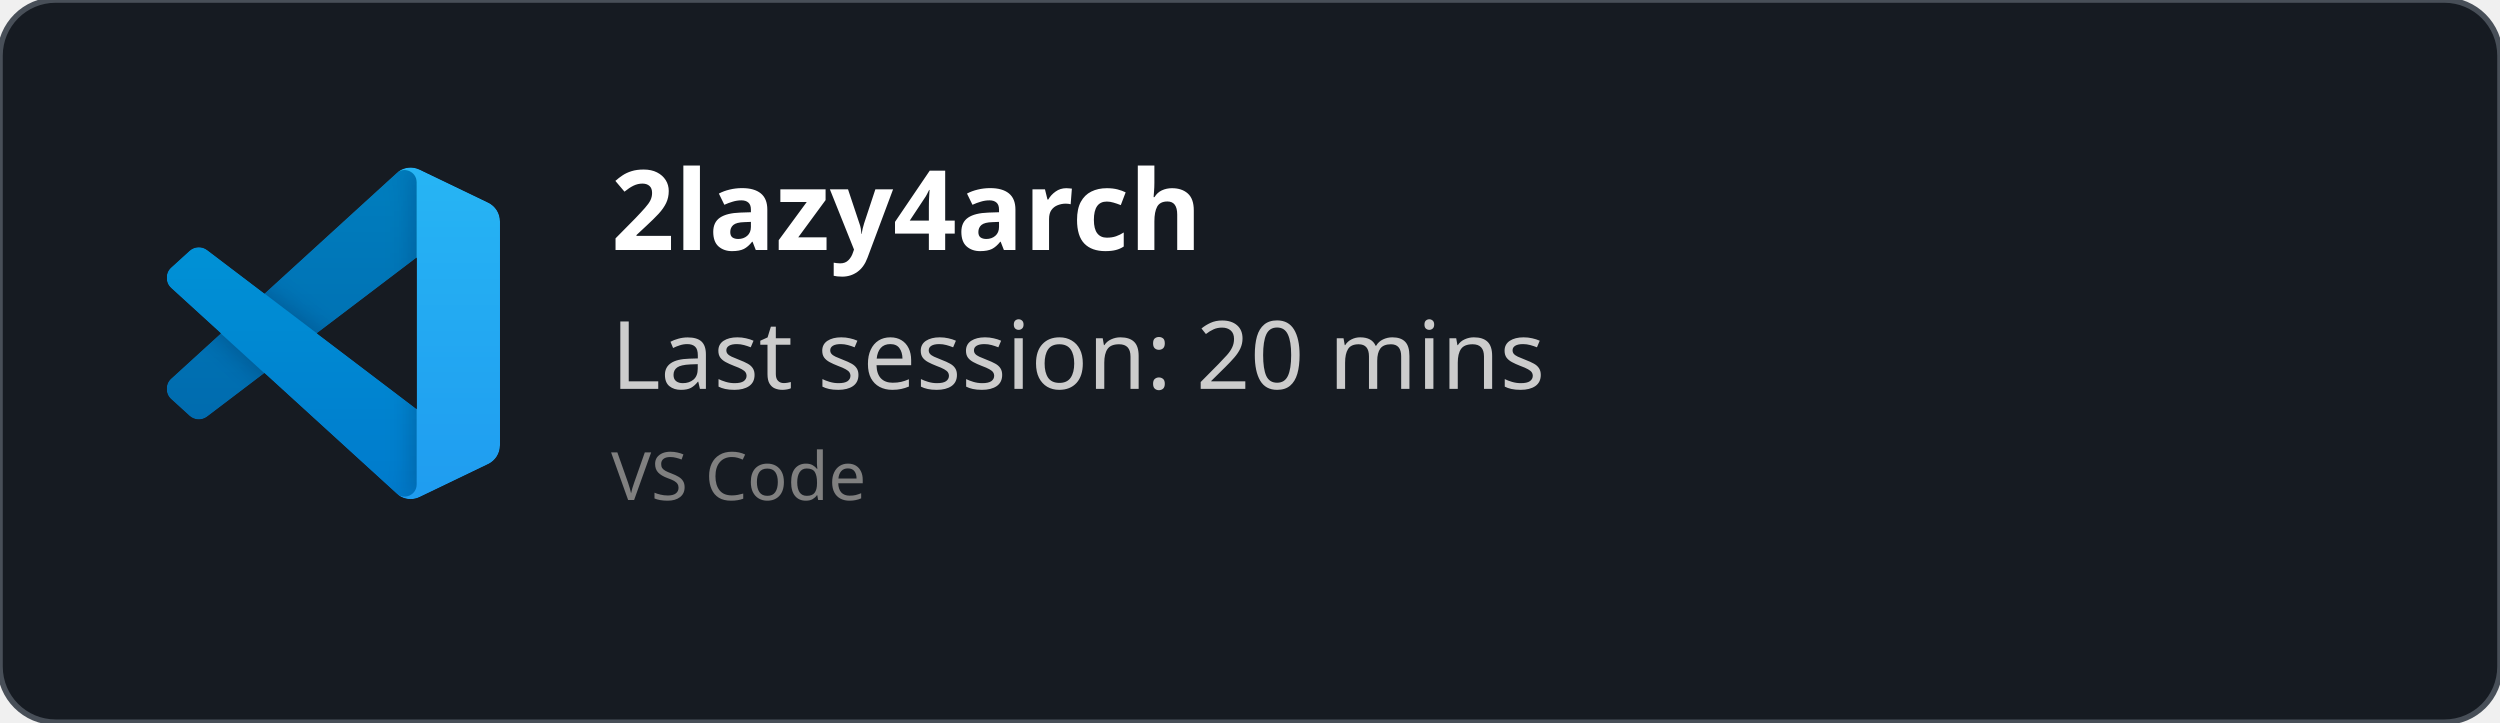
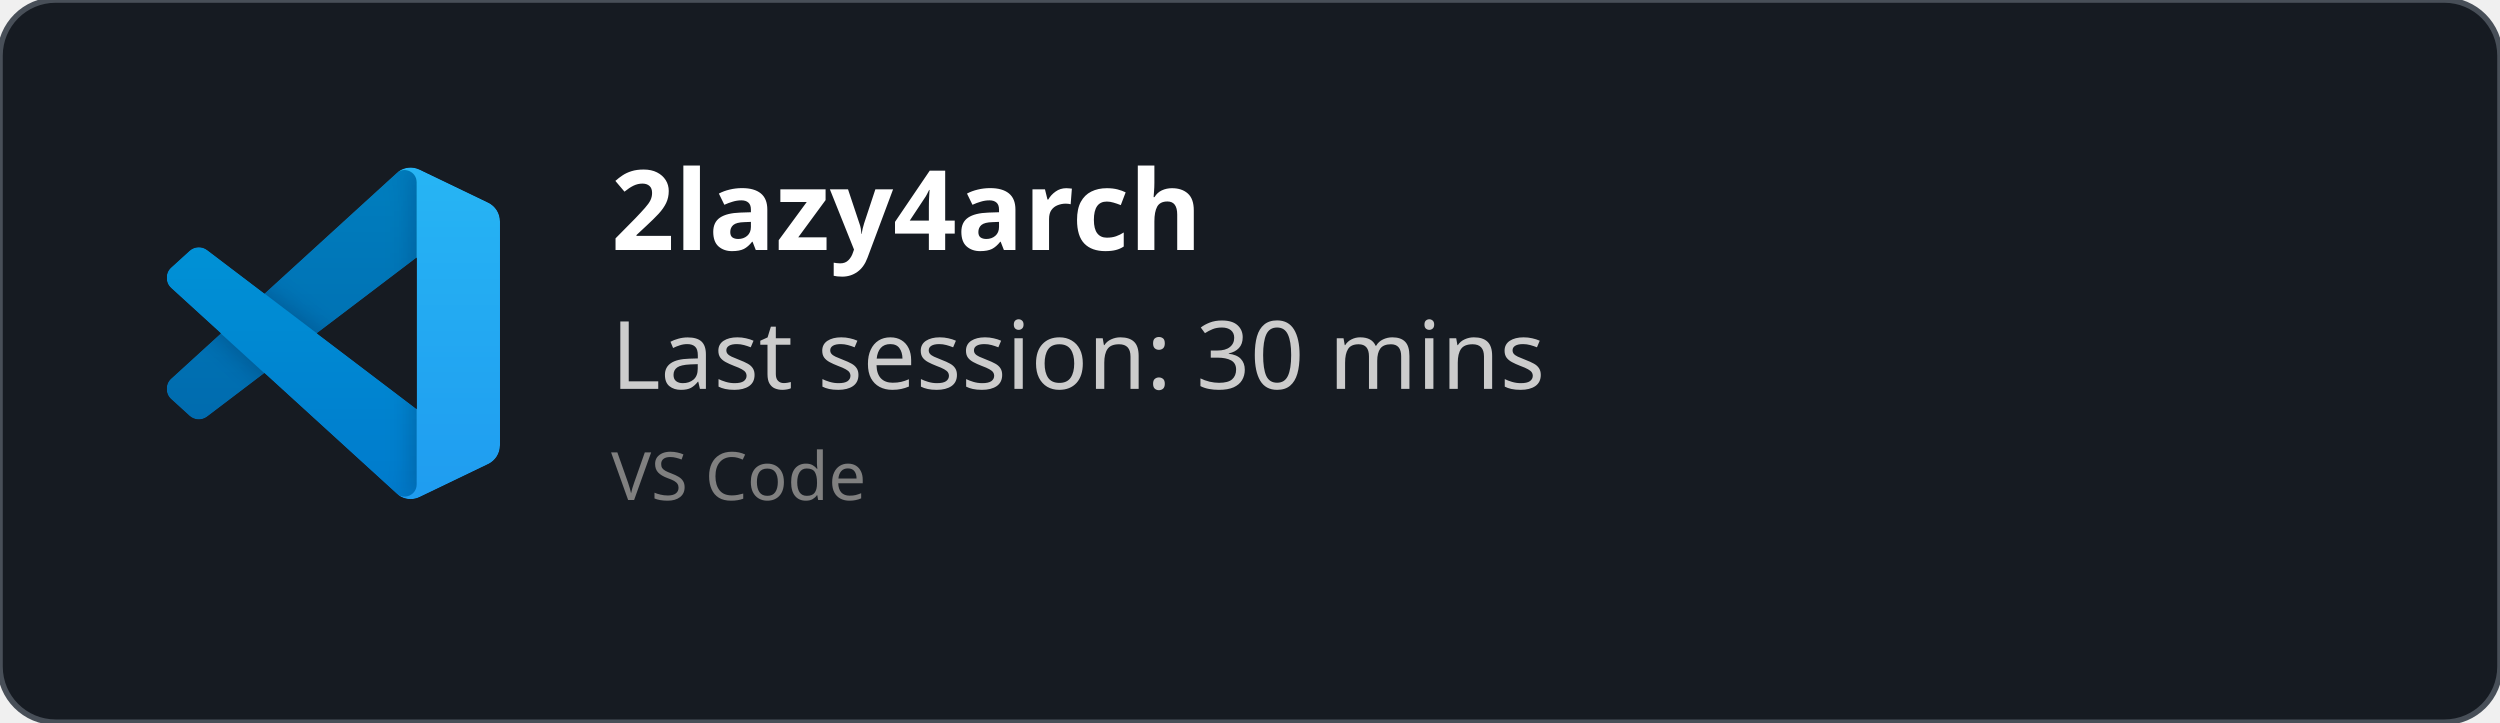
<svg xmlns="http://www.w3.org/2000/svg" width="450" height="130" viewBox="0 0 450 130" fill="none" role="img">
  <style>
    *{
        font-family: 'Segoe UI', Ubuntu, monospace
    }
    </style>
  <defs>
    <clipPath id="horizontalClip" x="20" y="20" width="500" height="200">
      <rect x="90" y="20" width="300" height="50" />
    </clipPath>
  </defs>
  <rect width="450" height="130" fill="rgba(22,27,34)" stroke="#484f58" stroke-width="1" fill-opacity="1" stroke-opacity="1" x="0" y="0" rx="10px" ry="10px">
    </rect>
  <svg width="60" height="60" x="30" y="30" viewBox="0 0 100 100" fill="none" id="vscode">
    <mask id="mask0" mask-type="alpha" maskUnits="userSpaceOnUse" x="0" y="0" width="100" height="100">
      <path fill-rule="evenodd" clip-rule="evenodd" d="M70.912 99.317C72.487 99.931 74.283 99.891 75.873 99.126L96.461 89.22C98.624 88.179 100 85.989 100 83.587V16.413C100 14.011 98.624 11.822 96.461 10.781L75.873 0.874C73.786 -0.13 71.345 0.116 69.513 1.447C69.252 1.637 69.003 1.849 68.769 2.083L29.355 38.041L12.187 25.01C10.589 23.797 8.354 23.896 6.869 25.246L1.363 30.255C-0.453 31.906 -0.455 34.763 1.359 36.417L16.247 50L1.359 63.583C-0.455 65.237 -0.453 68.094 1.363 69.745L6.869 74.754C8.354 76.104 10.589 76.204 12.187 74.99L29.355 61.959L68.769 97.917C69.392 98.541 70.125 99.01 70.912 99.317ZM75.015 27.299L45.109 50L75.015 72.701V27.299Z" fill="white" />
    </mask>
    <g mask="url(#mask0)">
      <path d="M96.461 10.796L75.857 0.876C73.472 -0.273 70.622 0.212 68.75 2.083L1.299 63.583C-0.516 65.237 -0.514 68.094 1.303 69.745L6.813 74.754C8.298 76.104 10.535 76.204 12.134 74.99L93.361 13.37C96.086 11.303 100 13.246 100 16.667V16.427C100 14.027 98.625 11.838 96.461 10.796Z" fill="#0065A9" />
      <g filter="url(#filter0_d)">
        <path d="M96.461 89.204L75.857 99.124C73.472 100.273 70.622 99.788 68.75 97.917L1.299 36.417C-0.516 34.763 -0.514 31.906 1.303 30.255L6.813 25.246C8.298 23.896 10.535 23.796 12.134 25.009L93.361 86.63C96.086 88.697 100 86.754 100 83.333V83.573C100 85.974 98.625 88.162 96.461 89.204Z" fill="#007ACC" />
      </g>
      <g filter="url(#filter1_d)">
        <path d="M75.858 99.126C73.472 100.274 70.622 99.788 68.75 97.917C71.056 100.223 75 98.59 75 95.328V4.672C75 1.41 71.056 -0.223 68.75 2.083C70.622 0.211 73.472 -0.274 75.858 0.874L96.459 10.781C98.623 11.822 100 14.011 100 16.413V83.587C100 85.989 98.623 88.179 96.459 89.22L75.858 99.126Z" fill="#1F9CF0" />
      </g>
      <g style="mix-blend-mode:overlay" opacity="0.25">
        <path fill-rule="evenodd" clip-rule="evenodd" d="M70.851 99.317C72.426 99.931 74.222 99.891 75.812 99.126L96.4 89.22C98.563 88.179 99.939 85.989 99.939 83.587V16.413C99.939 14.011 98.564 11.822 96.4 10.781L75.812 0.874C73.725 -0.13 71.284 0.116 69.453 1.447C69.191 1.637 68.942 1.849 68.708 2.083L29.294 38.041L12.126 25.01C10.528 23.796 8.293 23.896 6.809 25.246L1.302 30.255C-0.513 31.906 -0.515 34.763 1.298 36.417L16.186 50L1.298 63.583C-0.515 65.237 -0.513 68.094 1.302 69.745L6.809 74.754C8.293 76.104 10.528 76.204 12.126 74.99L29.294 61.959L68.708 97.917C69.332 98.54 70.064 99.01 70.851 99.317ZM74.954 27.299L45.048 50L74.954 72.701V27.299Z" fill="url(#paint0_linear)" />
      </g>
    </g>
    <defs>
      <filter id="filter0_d" x="-8.394" y="15.829" width="116.727" height="92.246" filterUnits="userSpaceOnUse" color-interpolation-filters="sRGB">
        <feFlood flood-opacity="0" result="BackgroundImageFix" />
        <feColorMatrix in="SourceAlpha" type="matrix" values="0 0 0 0 0 0 0 0 0 0 0 0 0 0 0 0 0 0 127 0" />
        <feOffset />
        <feGaussianBlur stdDeviation="4.167" />
        <feColorMatrix type="matrix" values="0 0 0 0 0 0 0 0 0 0 0 0 0 0 0 0 0 0 0.25 0" />
        <feBlend mode="overlay" in2="BackgroundImageFix" result="effect1_dropShadow" />
        <feBlend mode="normal" in="SourceGraphic" in2="effect1_dropShadow" result="shape" />
      </filter>
      <filter id="filter1_d" x="60.417" y="-8.076" width="47.917" height="116.151" filterUnits="userSpaceOnUse" color-interpolation-filters="sRGB">
        <feFlood flood-opacity="0" result="BackgroundImageFix" />
        <feColorMatrix in="SourceAlpha" type="matrix" values="0 0 0 0 0 0 0 0 0 0 0 0 0 0 0 0 0 0 127 0" />
        <feOffset />
        <feGaussianBlur stdDeviation="4.167" />
        <feColorMatrix type="matrix" values="0 0 0 0 0 0 0 0 0 0 0 0 0 0 0 0 0 0 0.25 0" />
        <feBlend mode="overlay" in2="BackgroundImageFix" result="effect1_dropShadow" />
        <feBlend mode="normal" in="SourceGraphic" in2="effect1_dropShadow" result="shape" />
      </filter>
      <linearGradient id="paint0_linear" x1="49.939" y1="0.258" x2="49.939" y2="99.742" gradientUnits="userSpaceOnUse">
        <stop stop-color="white" />
        <stop offset="1" stop-color="white" stop-opacity="0" />
      </linearGradient>
    </defs>
  </svg>
  <text x="110" y="45" font-size="20" clip-path="url(#horizontalClip)" font-weight="bold" font-family="Ubuntu" fill="white">
    2lazy4arch
    </text>
  <text x="110" y="70" font-size="17px" font-family="Ubuntu" fill="#ccc">
-     Last session: 20 mins
+     Last session: 30 mins
    </text>
  <text x="110" y="90" font-size="12px" font-family="Ubuntu" fill="grey">
    VS Code
    </text>
</svg>
